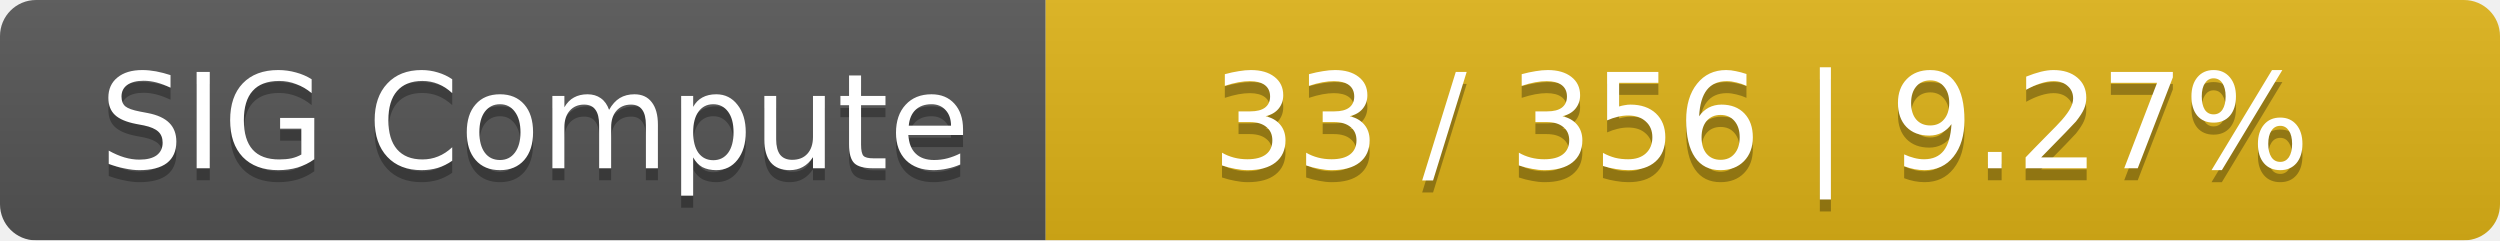
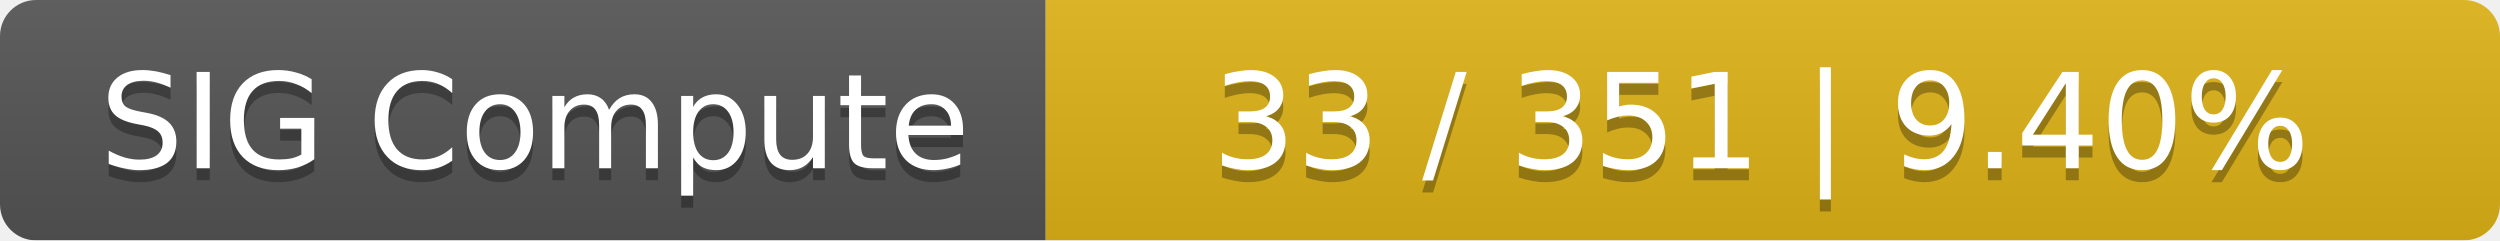
<svg xmlns="http://www.w3.org/2000/svg" width="208" height="20">
  <linearGradient id="smooth" x2="0" y2="100%">
    <stop offset="0" stop-color="#bbb" stop-opacity=".1" />
    <stop offset="1" stop-opacity=".1" />
  </linearGradient>
  <mask id="round">
    <rect width="208" height="20" rx="3" fill="#fff" />
  </mask>
  <g mask="url(#round)">
    <rect width="87" height="20" fill="#555" />
    <rect x="87" width="121" height="20" fill="#dfb317" />
    <rect width="208" height="20" fill="url(#smooth)" />
  </g>
  <g fill="#fff" text-anchor="middle" font-family="DejaVu Sans,Verdana,Geneva,sans-serif" font-size="11">
    <text x="44.5" y="15" fill="#010101" fill-opacity=".3">SIG Compute</text>
    <text x="44.5" y="14">SIG Compute</text>
-     <text x="146.5" y="15" fill="#010101" fill-opacity=".3">33 / 356    |    9.27%</text>
-     <text x="146.5" y="14">33 / 356    |    9.27%</text>
+     <text x="146.5" y="15" fill="#010101" fill-opacity=".3">33 / 351    |    9.40%</text>
+     <text x="146.5" y="14">33 / 351    |    9.40%</text>
  </g>
</svg>
